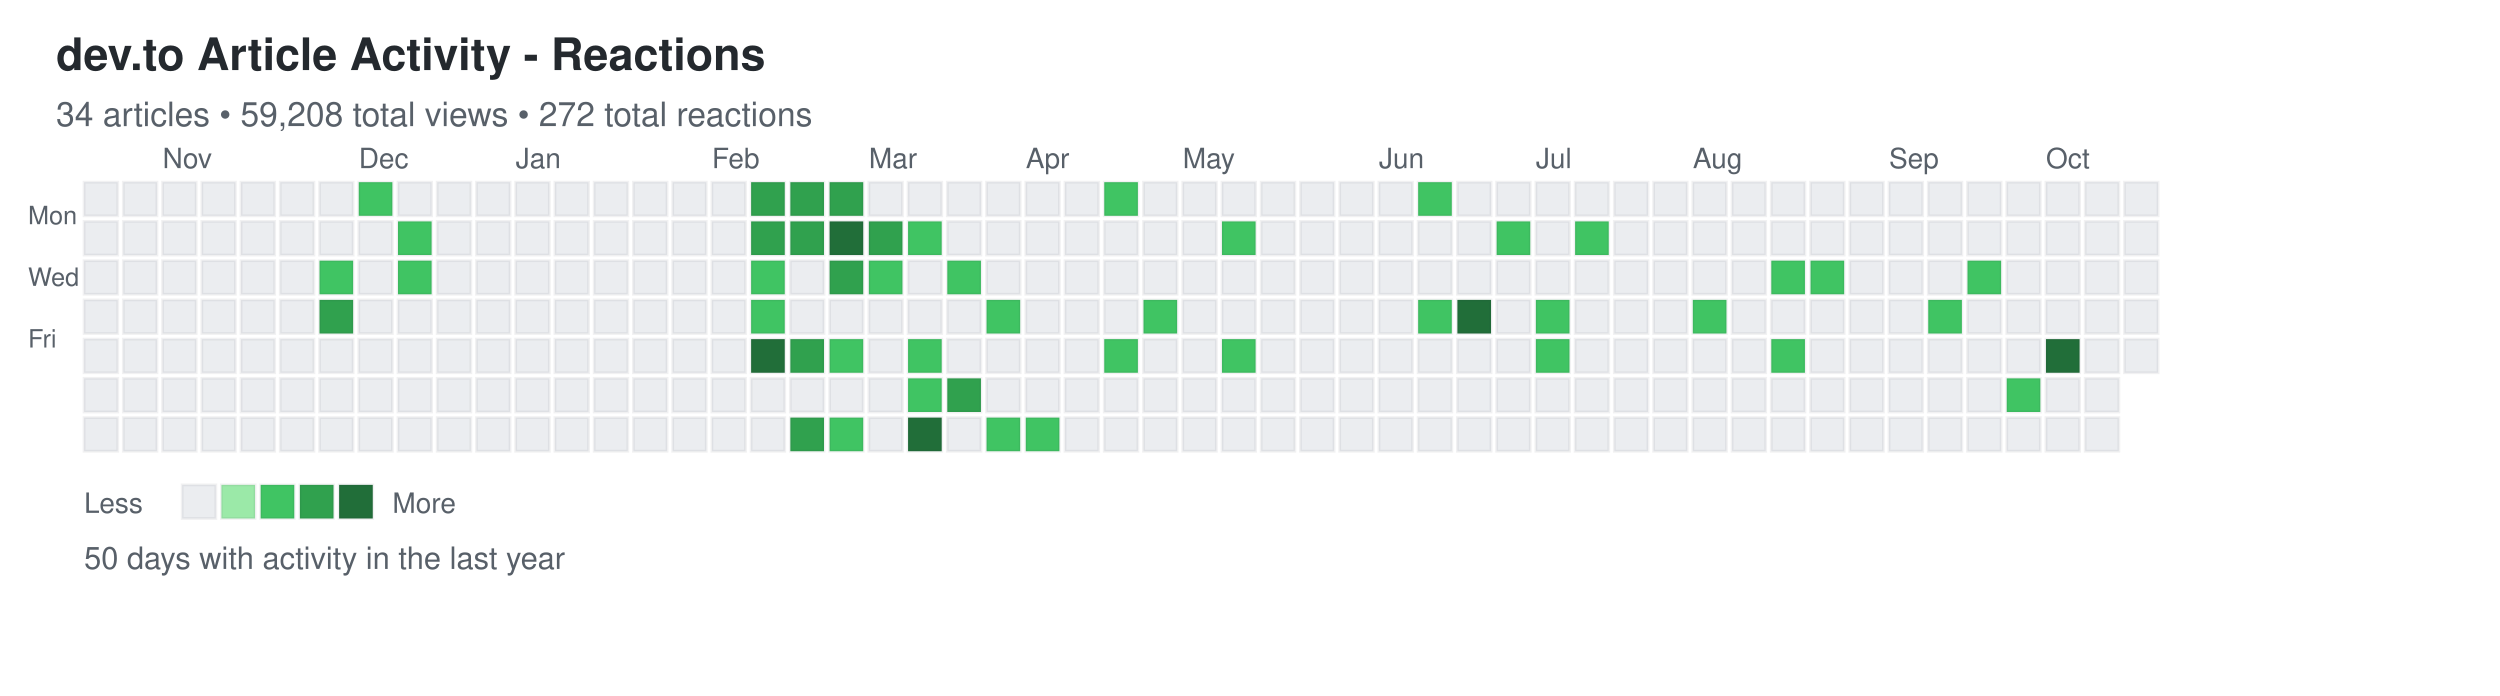
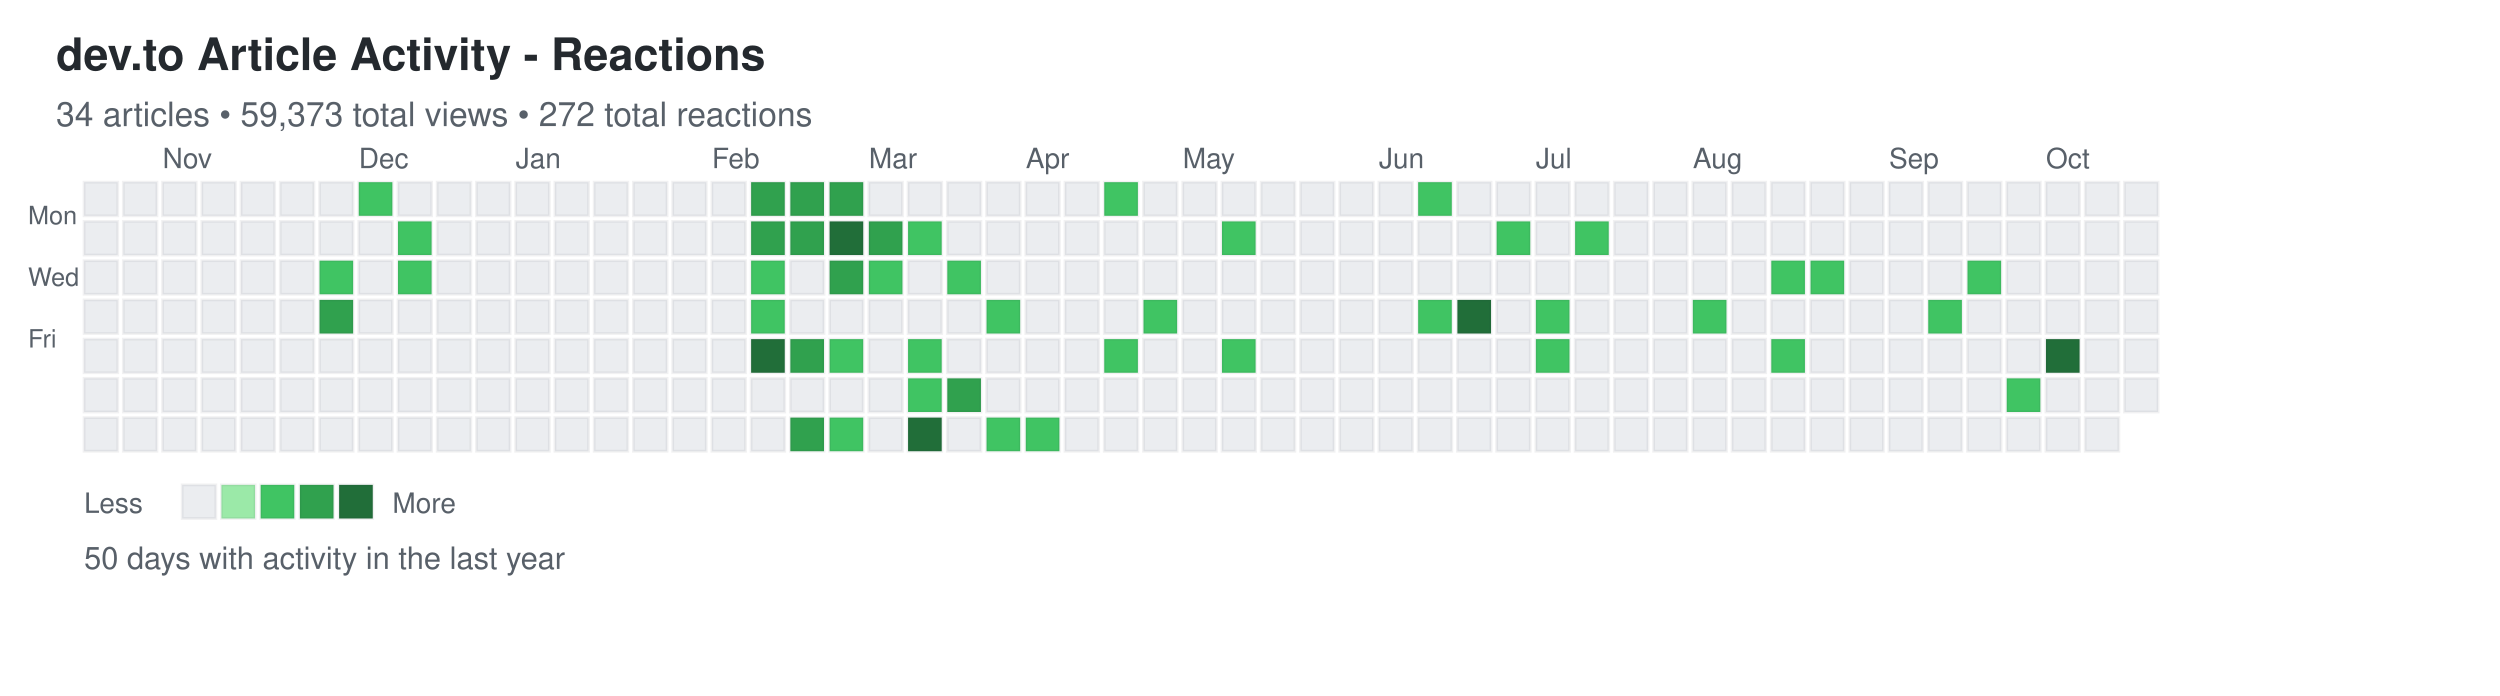
<svg xmlns="http://www.w3.org/2000/svg" width="892" height="248">
  <defs>
    <style>
.day { stroke: rgba(27,31,35,0.06); stroke-width: 1px; cursor: pointer; }
.day:hover { stroke: rgba(27,31,35,0.3); stroke-width: 2px; }
.month-label { font-family: -apple-system, BlinkMacSystemFont, "Segoe UI", Helvetica, Arial, sans-serif; font-size: 10px; fill: #586069; }
.day-label { font-family: -apple-system, BlinkMacSystemFont, "Segoe UI", Helvetica, Arial, sans-serif; font-size: 9px; fill: #586069; }
.title { font-family: -apple-system, BlinkMacSystemFont, "Segoe UI", Helvetica, Arial, sans-serif; font-size: 16px; font-weight: 600; fill: #24292e; }
.subtitle { font-family: -apple-system, BlinkMacSystemFont, "Segoe UI", Helvetica, Arial, sans-serif; font-size: 12px; fill: #586069; }
.stats { font-family: -apple-system, BlinkMacSystemFont, "Segoe UI", Helvetica, Arial, sans-serif; font-size: 11px; fill: #586069; }
.legend-text { font-family: -apple-system, BlinkMacSystemFont, "Segoe UI", Helvetica, Arial, sans-serif; font-size: 10px; fill: #586069; }
</style>
  </defs>
  <text x="20" y="25" class="title">dev.to Article Activity - Reactions</text>
-   <text x="20" y="45" class="subtitle">34 articles • 59,208 total views • 272 total reactions</text>
+   <text x="20" y="45" class="subtitle">34 articles • 59,373 total views • 272 total reactions</text>
  <text x="10" y="80" class="day-label">Mon</text>
  <text x="10" y="102" class="day-label">Wed</text>
  <text x="10" y="124" class="day-label">Fri</text>
  <rect x="30" y="65" width="12" height="12" fill="#ebedf0" class="day" data-date="2025-10-12" data-level="0" />
  <rect x="30" y="79" width="12" height="12" fill="#ebedf0" class="day" data-date="2025-10-13" data-level="0" />
  <rect x="30" y="93" width="12" height="12" fill="#ebedf0" class="day" data-date="2025-10-14" data-level="0" />
  <rect x="30" y="107" width="12" height="12" fill="#ebedf0" class="day" data-date="2025-10-15" data-level="0" />
  <rect x="30" y="121" width="12" height="12" fill="#ebedf0" class="day" data-date="2025-10-16" data-level="0" />
  <rect x="30" y="135" width="12" height="12" fill="#ebedf0" class="day" data-date="2025-10-17" data-level="0" />
  <rect x="30" y="149" width="12" height="12" fill="#ebedf0" class="day" data-date="2025-10-18" data-level="0" />
  <rect x="44" y="65" width="12" height="12" fill="#ebedf0" class="day" data-date="2025-10-19" data-level="0" />
  <rect x="44" y="79" width="12" height="12" fill="#ebedf0" class="day" data-date="2025-10-20" data-level="0" />
  <rect x="44" y="93" width="12" height="12" fill="#ebedf0" class="day" data-date="2025-10-21" data-level="0" />
  <rect x="44" y="107" width="12" height="12" fill="#ebedf0" class="day" data-date="2025-10-22" data-level="0" />
  <rect x="44" y="121" width="12" height="12" fill="#ebedf0" class="day" data-date="2025-10-23" data-level="0" />
  <rect x="44" y="135" width="12" height="12" fill="#ebedf0" class="day" data-date="2025-10-24" data-level="0" />
  <rect x="44" y="149" width="12" height="12" fill="#ebedf0" class="day" data-date="2025-10-25" data-level="0" />
  <rect x="58" y="65" width="12" height="12" fill="#ebedf0" class="day" data-date="2025-10-26" data-level="0" />
  <rect x="58" y="79" width="12" height="12" fill="#ebedf0" class="day" data-date="2025-10-27" data-level="0" />
  <rect x="58" y="93" width="12" height="12" fill="#ebedf0" class="day" data-date="2025-10-28" data-level="0" />
  <rect x="58" y="107" width="12" height="12" fill="#ebedf0" class="day" data-date="2025-10-29" data-level="0" />
  <rect x="58" y="121" width="12" height="12" fill="#ebedf0" class="day" data-date="2025-10-30" data-level="0" />
  <rect x="58" y="135" width="12" height="12" fill="#ebedf0" class="day" data-date="2025-10-31" data-level="0" />
  <rect x="58" y="149" width="12" height="12" fill="#ebedf0" class="day" data-date="2025-11-01" data-level="0" />
  <rect x="72" y="65" width="12" height="12" fill="#ebedf0" class="day" data-date="2025-11-02" data-level="0" />
  <rect x="72" y="79" width="12" height="12" fill="#ebedf0" class="day" data-date="2025-11-03" data-level="0" />
  <rect x="72" y="93" width="12" height="12" fill="#ebedf0" class="day" data-date="2025-11-04" data-level="0" />
  <rect x="72" y="107" width="12" height="12" fill="#ebedf0" class="day" data-date="2025-11-05" data-level="0" />
  <rect x="72" y="121" width="12" height="12" fill="#ebedf0" class="day" data-date="2025-11-06" data-level="0" />
  <rect x="72" y="135" width="12" height="12" fill="#ebedf0" class="day" data-date="2025-11-07" data-level="0" />
  <rect x="72" y="149" width="12" height="12" fill="#ebedf0" class="day" data-date="2025-11-08" data-level="0" />
  <rect x="86" y="65" width="12" height="12" fill="#ebedf0" class="day" data-date="2025-11-09" data-level="0" />
  <rect x="86" y="79" width="12" height="12" fill="#ebedf0" class="day" data-date="2025-11-10" data-level="0" />
  <rect x="86" y="93" width="12" height="12" fill="#ebedf0" class="day" data-date="2025-11-11" data-level="0" />
  <rect x="86" y="107" width="12" height="12" fill="#ebedf0" class="day" data-date="2025-11-12" data-level="0" />
  <rect x="86" y="121" width="12" height="12" fill="#ebedf0" class="day" data-date="2025-11-13" data-level="0" />
  <rect x="86" y="135" width="12" height="12" fill="#ebedf0" class="day" data-date="2025-11-14" data-level="0" />
  <rect x="86" y="149" width="12" height="12" fill="#ebedf0" class="day" data-date="2025-11-15" data-level="0" />
  <rect x="100" y="65" width="12" height="12" fill="#ebedf0" class="day" data-date="2025-11-16" data-level="0" />
  <rect x="100" y="79" width="12" height="12" fill="#ebedf0" class="day" data-date="2025-11-17" data-level="0" />
  <rect x="100" y="93" width="12" height="12" fill="#ebedf0" class="day" data-date="2025-11-18" data-level="0" />
  <rect x="100" y="107" width="12" height="12" fill="#ebedf0" class="day" data-date="2025-11-19" data-level="0" />
  <rect x="100" y="121" width="12" height="12" fill="#ebedf0" class="day" data-date="2025-11-20" data-level="0" />
  <rect x="100" y="135" width="12" height="12" fill="#ebedf0" class="day" data-date="2025-11-21" data-level="0" />
  <rect x="100" y="149" width="12" height="12" fill="#ebedf0" class="day" data-date="2025-11-22" data-level="0" />
  <rect x="114" y="65" width="12" height="12" fill="#ebedf0" class="day" data-date="2025-11-23" data-level="0" />
  <rect x="114" y="79" width="12" height="12" fill="#ebedf0" class="day" data-date="2025-11-24" data-level="0" />
  <rect x="114" y="93" width="12" height="12" fill="#40c463" class="day" data-date="2025-11-25" data-level="2" />
  <rect x="114" y="107" width="12" height="12" fill="#30a14e" class="day" data-date="2025-11-26" data-level="3" />
  <rect x="114" y="121" width="12" height="12" fill="#ebedf0" class="day" data-date="2025-11-27" data-level="0" />
  <rect x="114" y="135" width="12" height="12" fill="#ebedf0" class="day" data-date="2025-11-28" data-level="0" />
  <rect x="114" y="149" width="12" height="12" fill="#ebedf0" class="day" data-date="2025-11-29" data-level="0" />
  <rect x="128" y="65" width="12" height="12" fill="#40c463" class="day" data-date="2025-11-30" data-level="2" />
  <rect x="128" y="79" width="12" height="12" fill="#ebedf0" class="day" data-date="2025-12-01" data-level="0" />
  <rect x="128" y="93" width="12" height="12" fill="#ebedf0" class="day" data-date="2025-12-02" data-level="0" />
  <rect x="128" y="107" width="12" height="12" fill="#ebedf0" class="day" data-date="2025-12-03" data-level="0" />
  <rect x="128" y="121" width="12" height="12" fill="#ebedf0" class="day" data-date="2025-12-04" data-level="0" />
  <rect x="128" y="135" width="12" height="12" fill="#ebedf0" class="day" data-date="2025-12-05" data-level="0" />
  <rect x="128" y="149" width="12" height="12" fill="#ebedf0" class="day" data-date="2025-12-06" data-level="0" />
  <rect x="142" y="65" width="12" height="12" fill="#ebedf0" class="day" data-date="2025-12-07" data-level="0" />
  <rect x="142" y="79" width="12" height="12" fill="#40c463" class="day" data-date="2025-12-08" data-level="2" />
  <rect x="142" y="93" width="12" height="12" fill="#40c463" class="day" data-date="2025-12-09" data-level="2" />
  <rect x="142" y="107" width="12" height="12" fill="#ebedf0" class="day" data-date="2025-12-10" data-level="0" />
  <rect x="142" y="121" width="12" height="12" fill="#ebedf0" class="day" data-date="2025-12-11" data-level="0" />
  <rect x="142" y="135" width="12" height="12" fill="#ebedf0" class="day" data-date="2025-12-12" data-level="0" />
  <rect x="142" y="149" width="12" height="12" fill="#ebedf0" class="day" data-date="2025-12-13" data-level="0" />
  <rect x="156" y="65" width="12" height="12" fill="#ebedf0" class="day" data-date="2025-12-14" data-level="0" />
  <rect x="156" y="79" width="12" height="12" fill="#ebedf0" class="day" data-date="2025-12-15" data-level="0" />
  <rect x="156" y="93" width="12" height="12" fill="#ebedf0" class="day" data-date="2025-12-16" data-level="0" />
  <rect x="156" y="107" width="12" height="12" fill="#ebedf0" class="day" data-date="2025-12-17" data-level="0" />
  <rect x="156" y="121" width="12" height="12" fill="#ebedf0" class="day" data-date="2025-12-18" data-level="0" />
  <rect x="156" y="135" width="12" height="12" fill="#ebedf0" class="day" data-date="2025-12-19" data-level="0" />
  <rect x="156" y="149" width="12" height="12" fill="#ebedf0" class="day" data-date="2025-12-20" data-level="0" />
  <rect x="170" y="65" width="12" height="12" fill="#ebedf0" class="day" data-date="2025-12-21" data-level="0" />
  <rect x="170" y="79" width="12" height="12" fill="#ebedf0" class="day" data-date="2025-12-22" data-level="0" />
  <rect x="170" y="93" width="12" height="12" fill="#ebedf0" class="day" data-date="2025-12-23" data-level="0" />
  <rect x="170" y="107" width="12" height="12" fill="#ebedf0" class="day" data-date="2025-12-24" data-level="0" />
  <rect x="170" y="121" width="12" height="12" fill="#ebedf0" class="day" data-date="2025-12-25" data-level="0" />
  <rect x="170" y="135" width="12" height="12" fill="#ebedf0" class="day" data-date="2025-12-26" data-level="0" />
  <rect x="170" y="149" width="12" height="12" fill="#ebedf0" class="day" data-date="2025-12-27" data-level="0" />
  <rect x="184" y="65" width="12" height="12" fill="#ebedf0" class="day" data-date="2025-12-28" data-level="0" />
  <rect x="184" y="79" width="12" height="12" fill="#ebedf0" class="day" data-date="2025-12-29" data-level="0" />
  <rect x="184" y="93" width="12" height="12" fill="#ebedf0" class="day" data-date="2025-12-30" data-level="0" />
  <rect x="184" y="107" width="12" height="12" fill="#ebedf0" class="day" data-date="2025-12-31" data-level="0" />
  <rect x="184" y="121" width="12" height="12" fill="#ebedf0" class="day" data-date="2026-01-01" data-level="0" />
  <rect x="184" y="135" width="12" height="12" fill="#ebedf0" class="day" data-date="2026-01-02" data-level="0" />
  <rect x="184" y="149" width="12" height="12" fill="#ebedf0" class="day" data-date="2026-01-03" data-level="0" />
  <rect x="198" y="65" width="12" height="12" fill="#ebedf0" class="day" data-date="2026-01-04" data-level="0" />
  <rect x="198" y="79" width="12" height="12" fill="#ebedf0" class="day" data-date="2026-01-05" data-level="0" />
  <rect x="198" y="93" width="12" height="12" fill="#ebedf0" class="day" data-date="2026-01-06" data-level="0" />
  <rect x="198" y="107" width="12" height="12" fill="#ebedf0" class="day" data-date="2026-01-07" data-level="0" />
  <rect x="198" y="121" width="12" height="12" fill="#ebedf0" class="day" data-date="2026-01-08" data-level="0" />
  <rect x="198" y="135" width="12" height="12" fill="#ebedf0" class="day" data-date="2026-01-09" data-level="0" />
  <rect x="198" y="149" width="12" height="12" fill="#ebedf0" class="day" data-date="2026-01-10" data-level="0" />
  <rect x="212" y="65" width="12" height="12" fill="#ebedf0" class="day" data-date="2026-01-11" data-level="0" />
  <rect x="212" y="79" width="12" height="12" fill="#ebedf0" class="day" data-date="2026-01-12" data-level="0" />
  <rect x="212" y="93" width="12" height="12" fill="#ebedf0" class="day" data-date="2026-01-13" data-level="0" />
  <rect x="212" y="107" width="12" height="12" fill="#ebedf0" class="day" data-date="2026-01-14" data-level="0" />
  <rect x="212" y="121" width="12" height="12" fill="#ebedf0" class="day" data-date="2026-01-15" data-level="0" />
  <rect x="212" y="135" width="12" height="12" fill="#ebedf0" class="day" data-date="2026-01-16" data-level="0" />
  <rect x="212" y="149" width="12" height="12" fill="#ebedf0" class="day" data-date="2026-01-17" data-level="0" />
  <rect x="226" y="65" width="12" height="12" fill="#ebedf0" class="day" data-date="2026-01-18" data-level="0" />
  <rect x="226" y="79" width="12" height="12" fill="#ebedf0" class="day" data-date="2026-01-19" data-level="0" />
  <rect x="226" y="93" width="12" height="12" fill="#ebedf0" class="day" data-date="2026-01-20" data-level="0" />
  <rect x="226" y="107" width="12" height="12" fill="#ebedf0" class="day" data-date="2026-01-21" data-level="0" />
  <rect x="226" y="121" width="12" height="12" fill="#ebedf0" class="day" data-date="2026-01-22" data-level="0" />
  <rect x="226" y="135" width="12" height="12" fill="#ebedf0" class="day" data-date="2026-01-23" data-level="0" />
  <rect x="226" y="149" width="12" height="12" fill="#ebedf0" class="day" data-date="2026-01-24" data-level="0" />
  <rect x="240" y="65" width="12" height="12" fill="#ebedf0" class="day" data-date="2026-01-25" data-level="0" />
  <rect x="240" y="79" width="12" height="12" fill="#ebedf0" class="day" data-date="2026-01-26" data-level="0" />
  <rect x="240" y="93" width="12" height="12" fill="#ebedf0" class="day" data-date="2026-01-27" data-level="0" />
  <rect x="240" y="107" width="12" height="12" fill="#ebedf0" class="day" data-date="2026-01-28" data-level="0" />
  <rect x="240" y="121" width="12" height="12" fill="#ebedf0" class="day" data-date="2026-01-29" data-level="0" />
  <rect x="240" y="135" width="12" height="12" fill="#ebedf0" class="day" data-date="2026-01-30" data-level="0" />
  <rect x="240" y="149" width="12" height="12" fill="#ebedf0" class="day" data-date="2026-01-31" data-level="0" />
  <rect x="254" y="65" width="12" height="12" fill="#ebedf0" class="day" data-date="2026-02-01" data-level="0" />
  <rect x="254" y="79" width="12" height="12" fill="#ebedf0" class="day" data-date="2026-02-02" data-level="0" />
  <rect x="254" y="93" width="12" height="12" fill="#ebedf0" class="day" data-date="2026-02-03" data-level="0" />
  <rect x="254" y="107" width="12" height="12" fill="#ebedf0" class="day" data-date="2026-02-04" data-level="0" />
  <rect x="254" y="121" width="12" height="12" fill="#ebedf0" class="day" data-date="2026-02-05" data-level="0" />
  <rect x="254" y="135" width="12" height="12" fill="#ebedf0" class="day" data-date="2026-02-06" data-level="0" />
  <rect x="254" y="149" width="12" height="12" fill="#ebedf0" class="day" data-date="2026-02-07" data-level="0" />
  <rect x="268" y="65" width="12" height="12" fill="#30a14e" class="day" data-date="2026-02-08" data-level="3" />
  <rect x="268" y="79" width="12" height="12" fill="#30a14e" class="day" data-date="2026-02-09" data-level="3" />
  <rect x="268" y="93" width="12" height="12" fill="#40c463" class="day" data-date="2026-02-10" data-level="2" />
  <rect x="268" y="107" width="12" height="12" fill="#40c463" class="day" data-date="2026-02-11" data-level="2" />
  <rect x="268" y="121" width="12" height="12" fill="#216e39" class="day" data-date="2026-02-12" data-level="4" />
  <rect x="268" y="135" width="12" height="12" fill="#ebedf0" class="day" data-date="2026-02-13" data-level="0" />
  <rect x="268" y="149" width="12" height="12" fill="#ebedf0" class="day" data-date="2026-02-14" data-level="0" />
  <rect x="282" y="65" width="12" height="12" fill="#30a14e" class="day" data-date="2026-02-15" data-level="3" />
  <rect x="282" y="79" width="12" height="12" fill="#30a14e" class="day" data-date="2026-02-16" data-level="3" />
  <rect x="282" y="93" width="12" height="12" fill="#ebedf0" class="day" data-date="2026-02-17" data-level="0" />
  <rect x="282" y="107" width="12" height="12" fill="#ebedf0" class="day" data-date="2026-02-18" data-level="0" />
  <rect x="282" y="121" width="12" height="12" fill="#30a14e" class="day" data-date="2026-02-19" data-level="3" />
  <rect x="282" y="135" width="12" height="12" fill="#ebedf0" class="day" data-date="2026-02-20" data-level="0" />
  <rect x="282" y="149" width="12" height="12" fill="#30a14e" class="day" data-date="2026-02-21" data-level="3" />
  <rect x="296" y="65" width="12" height="12" fill="#30a14e" class="day" data-date="2026-02-22" data-level="3" />
  <rect x="296" y="79" width="12" height="12" fill="#216e39" class="day" data-date="2026-02-23" data-level="4" />
  <rect x="296" y="93" width="12" height="12" fill="#30a14e" class="day" data-date="2026-02-24" data-level="3" />
  <rect x="296" y="107" width="12" height="12" fill="#ebedf0" class="day" data-date="2026-02-25" data-level="0" />
  <rect x="296" y="121" width="12" height="12" fill="#40c463" class="day" data-date="2026-02-26" data-level="2" />
  <rect x="296" y="135" width="12" height="12" fill="#ebedf0" class="day" data-date="2026-02-27" data-level="0" />
  <rect x="296" y="149" width="12" height="12" fill="#40c463" class="day" data-date="2026-02-28" data-level="2" />
  <rect x="310" y="65" width="12" height="12" fill="#ebedf0" class="day" data-date="2026-03-01" data-level="0" />
  <rect x="310" y="79" width="12" height="12" fill="#30a14e" class="day" data-date="2026-03-02" data-level="3" />
  <rect x="310" y="93" width="12" height="12" fill="#40c463" class="day" data-date="2026-03-03" data-level="2" />
  <rect x="310" y="107" width="12" height="12" fill="#ebedf0" class="day" data-date="2026-03-04" data-level="0" />
  <rect x="310" y="121" width="12" height="12" fill="#ebedf0" class="day" data-date="2026-03-05" data-level="0" />
  <rect x="310" y="135" width="12" height="12" fill="#ebedf0" class="day" data-date="2026-03-06" data-level="0" />
  <rect x="310" y="149" width="12" height="12" fill="#ebedf0" class="day" data-date="2026-03-07" data-level="0" />
  <rect x="324" y="65" width="12" height="12" fill="#ebedf0" class="day" data-date="2026-03-08" data-level="0" />
  <rect x="324" y="79" width="12" height="12" fill="#40c463" class="day" data-date="2026-03-09" data-level="2" />
  <rect x="324" y="93" width="12" height="12" fill="#ebedf0" class="day" data-date="2026-03-10" data-level="0" />
  <rect x="324" y="107" width="12" height="12" fill="#ebedf0" class="day" data-date="2026-03-11" data-level="0" />
  <rect x="324" y="121" width="12" height="12" fill="#40c463" class="day" data-date="2026-03-12" data-level="2" />
  <rect x="324" y="135" width="12" height="12" fill="#40c463" class="day" data-date="2026-03-13" data-level="2" />
  <rect x="324" y="149" width="12" height="12" fill="#216e39" class="day" data-date="2026-03-14" data-level="4" />
  <rect x="338" y="65" width="12" height="12" fill="#ebedf0" class="day" data-date="2026-03-15" data-level="0" />
  <rect x="338" y="79" width="12" height="12" fill="#ebedf0" class="day" data-date="2026-03-16" data-level="0" />
  <rect x="338" y="93" width="12" height="12" fill="#40c463" class="day" data-date="2026-03-17" data-level="2" />
  <rect x="338" y="107" width="12" height="12" fill="#ebedf0" class="day" data-date="2026-03-18" data-level="0" />
  <rect x="338" y="121" width="12" height="12" fill="#ebedf0" class="day" data-date="2026-03-19" data-level="0" />
  <rect x="338" y="135" width="12" height="12" fill="#30a14e" class="day" data-date="2026-03-20" data-level="3" />
  <rect x="338" y="149" width="12" height="12" fill="#ebedf0" class="day" data-date="2026-03-21" data-level="0" />
  <rect x="352" y="65" width="12" height="12" fill="#ebedf0" class="day" data-date="2026-03-22" data-level="0" />
  <rect x="352" y="79" width="12" height="12" fill="#ebedf0" class="day" data-date="2026-03-23" data-level="0" />
  <rect x="352" y="93" width="12" height="12" fill="#ebedf0" class="day" data-date="2026-03-24" data-level="0" />
  <rect x="352" y="107" width="12" height="12" fill="#40c463" class="day" data-date="2026-03-25" data-level="2" />
  <rect x="352" y="121" width="12" height="12" fill="#ebedf0" class="day" data-date="2026-03-26" data-level="0" />
  <rect x="352" y="135" width="12" height="12" fill="#ebedf0" class="day" data-date="2026-03-27" data-level="0" />
  <rect x="352" y="149" width="12" height="12" fill="#40c463" class="day" data-date="2026-03-28" data-level="2" />
  <rect x="366" y="65" width="12" height="12" fill="#ebedf0" class="day" data-date="2026-03-29" data-level="0" />
  <rect x="366" y="79" width="12" height="12" fill="#ebedf0" class="day" data-date="2026-03-30" data-level="0" />
  <rect x="366" y="93" width="12" height="12" fill="#ebedf0" class="day" data-date="2026-03-31" data-level="0" />
  <rect x="366" y="107" width="12" height="12" fill="#ebedf0" class="day" data-date="2026-04-01" data-level="0" />
  <rect x="366" y="121" width="12" height="12" fill="#ebedf0" class="day" data-date="2026-04-02" data-level="0" />
  <rect x="366" y="135" width="12" height="12" fill="#ebedf0" class="day" data-date="2026-04-03" data-level="0" />
  <rect x="366" y="149" width="12" height="12" fill="#40c463" class="day" data-date="2026-04-04" data-level="2" />
  <rect x="380" y="65" width="12" height="12" fill="#ebedf0" class="day" data-date="2026-04-05" data-level="0" />
  <rect x="380" y="79" width="12" height="12" fill="#ebedf0" class="day" data-date="2026-04-06" data-level="0" />
  <rect x="380" y="93" width="12" height="12" fill="#ebedf0" class="day" data-date="2026-04-07" data-level="0" />
  <rect x="380" y="107" width="12" height="12" fill="#ebedf0" class="day" data-date="2026-04-08" data-level="0" />
  <rect x="380" y="121" width="12" height="12" fill="#ebedf0" class="day" data-date="2026-04-09" data-level="0" />
  <rect x="380" y="135" width="12" height="12" fill="#ebedf0" class="day" data-date="2026-04-10" data-level="0" />
  <rect x="380" y="149" width="12" height="12" fill="#ebedf0" class="day" data-date="2026-04-11" data-level="0" />
  <rect x="394" y="65" width="12" height="12" fill="#40c463" class="day" data-date="2026-04-12" data-level="2" />
  <rect x="394" y="79" width="12" height="12" fill="#ebedf0" class="day" data-date="2026-04-13" data-level="0" />
  <rect x="394" y="93" width="12" height="12" fill="#ebedf0" class="day" data-date="2026-04-14" data-level="0" />
  <rect x="394" y="107" width="12" height="12" fill="#ebedf0" class="day" data-date="2026-04-15" data-level="0" />
  <rect x="394" y="121" width="12" height="12" fill="#40c463" class="day" data-date="2026-04-16" data-level="2" />
  <rect x="394" y="135" width="12" height="12" fill="#ebedf0" class="day" data-date="2026-04-17" data-level="0" />
  <rect x="394" y="149" width="12" height="12" fill="#ebedf0" class="day" data-date="2026-04-18" data-level="0" />
  <rect x="408" y="65" width="12" height="12" fill="#ebedf0" class="day" data-date="2026-04-19" data-level="0" />
  <rect x="408" y="79" width="12" height="12" fill="#ebedf0" class="day" data-date="2026-04-20" data-level="0" />
  <rect x="408" y="93" width="12" height="12" fill="#ebedf0" class="day" data-date="2026-04-21" data-level="0" />
  <rect x="408" y="107" width="12" height="12" fill="#40c463" class="day" data-date="2026-04-22" data-level="2" />
  <rect x="408" y="121" width="12" height="12" fill="#ebedf0" class="day" data-date="2026-04-23" data-level="0" />
  <rect x="408" y="135" width="12" height="12" fill="#ebedf0" class="day" data-date="2026-04-24" data-level="0" />
  <rect x="408" y="149" width="12" height="12" fill="#ebedf0" class="day" data-date="2026-04-25" data-level="0" />
  <rect x="422" y="65" width="12" height="12" fill="#ebedf0" class="day" data-date="2026-04-26" data-level="0" />
  <rect x="422" y="79" width="12" height="12" fill="#ebedf0" class="day" data-date="2026-04-27" data-level="0" />
  <rect x="422" y="93" width="12" height="12" fill="#ebedf0" class="day" data-date="2026-04-28" data-level="0" />
  <rect x="422" y="107" width="12" height="12" fill="#ebedf0" class="day" data-date="2026-04-29" data-level="0" />
  <rect x="422" y="121" width="12" height="12" fill="#ebedf0" class="day" data-date="2026-04-30" data-level="0" />
  <rect x="422" y="135" width="12" height="12" fill="#ebedf0" class="day" data-date="2026-05-01" data-level="0" />
  <rect x="422" y="149" width="12" height="12" fill="#ebedf0" class="day" data-date="2026-05-02" data-level="0" />
  <rect x="436" y="65" width="12" height="12" fill="#ebedf0" class="day" data-date="2026-05-03" data-level="0" />
  <rect x="436" y="79" width="12" height="12" fill="#40c463" class="day" data-date="2026-05-04" data-level="2" />
  <rect x="436" y="93" width="12" height="12" fill="#ebedf0" class="day" data-date="2026-05-05" data-level="0" />
  <rect x="436" y="107" width="12" height="12" fill="#ebedf0" class="day" data-date="2026-05-06" data-level="0" />
  <rect x="436" y="121" width="12" height="12" fill="#40c463" class="day" data-date="2026-05-07" data-level="2" />
  <rect x="436" y="135" width="12" height="12" fill="#ebedf0" class="day" data-date="2026-05-08" data-level="0" />
  <rect x="436" y="149" width="12" height="12" fill="#ebedf0" class="day" data-date="2026-05-09" data-level="0" />
  <rect x="450" y="65" width="12" height="12" fill="#ebedf0" class="day" data-date="2026-05-10" data-level="0" />
  <rect x="450" y="79" width="12" height="12" fill="#ebedf0" class="day" data-date="2026-05-11" data-level="0" />
  <rect x="450" y="93" width="12" height="12" fill="#ebedf0" class="day" data-date="2026-05-12" data-level="0" />
  <rect x="450" y="107" width="12" height="12" fill="#ebedf0" class="day" data-date="2026-05-13" data-level="0" />
  <rect x="450" y="121" width="12" height="12" fill="#ebedf0" class="day" data-date="2026-05-14" data-level="0" />
  <rect x="450" y="135" width="12" height="12" fill="#ebedf0" class="day" data-date="2026-05-15" data-level="0" />
  <rect x="450" y="149" width="12" height="12" fill="#ebedf0" class="day" data-date="2026-05-16" data-level="0" />
  <rect x="464" y="65" width="12" height="12" fill="#ebedf0" class="day" data-date="2026-05-17" data-level="0" />
  <rect x="464" y="79" width="12" height="12" fill="#ebedf0" class="day" data-date="2026-05-18" data-level="0" />
  <rect x="464" y="93" width="12" height="12" fill="#ebedf0" class="day" data-date="2026-05-19" data-level="0" />
  <rect x="464" y="107" width="12" height="12" fill="#ebedf0" class="day" data-date="2026-05-20" data-level="0" />
  <rect x="464" y="121" width="12" height="12" fill="#ebedf0" class="day" data-date="2026-05-21" data-level="0" />
  <rect x="464" y="135" width="12" height="12" fill="#ebedf0" class="day" data-date="2026-05-22" data-level="0" />
  <rect x="464" y="149" width="12" height="12" fill="#ebedf0" class="day" data-date="2026-05-23" data-level="0" />
  <rect x="478" y="65" width="12" height="12" fill="#ebedf0" class="day" data-date="2026-05-24" data-level="0" />
  <rect x="478" y="79" width="12" height="12" fill="#ebedf0" class="day" data-date="2026-05-25" data-level="0" />
  <rect x="478" y="93" width="12" height="12" fill="#ebedf0" class="day" data-date="2026-05-26" data-level="0" />
  <rect x="478" y="107" width="12" height="12" fill="#ebedf0" class="day" data-date="2026-05-27" data-level="0" />
  <rect x="478" y="121" width="12" height="12" fill="#ebedf0" class="day" data-date="2026-05-28" data-level="0" />
  <rect x="478" y="135" width="12" height="12" fill="#ebedf0" class="day" data-date="2026-05-29" data-level="0" />
  <rect x="478" y="149" width="12" height="12" fill="#ebedf0" class="day" data-date="2026-05-30" data-level="0" />
  <rect x="492" y="65" width="12" height="12" fill="#ebedf0" class="day" data-date="2026-05-31" data-level="0" />
  <rect x="492" y="79" width="12" height="12" fill="#ebedf0" class="day" data-date="2026-06-01" data-level="0" />
  <rect x="492" y="93" width="12" height="12" fill="#ebedf0" class="day" data-date="2026-06-02" data-level="0" />
  <rect x="492" y="107" width="12" height="12" fill="#ebedf0" class="day" data-date="2026-06-03" data-level="0" />
  <rect x="492" y="121" width="12" height="12" fill="#ebedf0" class="day" data-date="2026-06-04" data-level="0" />
  <rect x="492" y="135" width="12" height="12" fill="#ebedf0" class="day" data-date="2026-06-05" data-level="0" />
  <rect x="492" y="149" width="12" height="12" fill="#ebedf0" class="day" data-date="2026-06-06" data-level="0" />
  <rect x="506" y="65" width="12" height="12" fill="#40c463" class="day" data-date="2026-06-07" data-level="2" />
  <rect x="506" y="79" width="12" height="12" fill="#ebedf0" class="day" data-date="2026-06-08" data-level="0" />
  <rect x="506" y="93" width="12" height="12" fill="#ebedf0" class="day" data-date="2026-06-09" data-level="0" />
  <rect x="506" y="107" width="12" height="12" fill="#40c463" class="day" data-date="2026-06-10" data-level="2" />
  <rect x="506" y="121" width="12" height="12" fill="#ebedf0" class="day" data-date="2026-06-11" data-level="0" />
  <rect x="506" y="135" width="12" height="12" fill="#ebedf0" class="day" data-date="2026-06-12" data-level="0" />
  <rect x="506" y="149" width="12" height="12" fill="#ebedf0" class="day" data-date="2026-06-13" data-level="0" />
  <rect x="520" y="65" width="12" height="12" fill="#ebedf0" class="day" data-date="2026-06-14" data-level="0" />
  <rect x="520" y="79" width="12" height="12" fill="#ebedf0" class="day" data-date="2026-06-15" data-level="0" />
  <rect x="520" y="93" width="12" height="12" fill="#ebedf0" class="day" data-date="2026-06-16" data-level="0" />
  <rect x="520" y="107" width="12" height="12" fill="#216e39" class="day" data-date="2026-06-17" data-level="4" />
  <rect x="520" y="121" width="12" height="12" fill="#ebedf0" class="day" data-date="2026-06-18" data-level="0" />
  <rect x="520" y="135" width="12" height="12" fill="#ebedf0" class="day" data-date="2026-06-19" data-level="0" />
  <rect x="520" y="149" width="12" height="12" fill="#ebedf0" class="day" data-date="2026-06-20" data-level="0" />
  <rect x="534" y="65" width="12" height="12" fill="#ebedf0" class="day" data-date="2026-06-21" data-level="0" />
  <rect x="534" y="79" width="12" height="12" fill="#40c463" class="day" data-date="2026-06-22" data-level="2" />
  <rect x="534" y="93" width="12" height="12" fill="#ebedf0" class="day" data-date="2026-06-23" data-level="0" />
  <rect x="534" y="107" width="12" height="12" fill="#ebedf0" class="day" data-date="2026-06-24" data-level="0" />
  <rect x="534" y="121" width="12" height="12" fill="#ebedf0" class="day" data-date="2026-06-25" data-level="0" />
  <rect x="534" y="135" width="12" height="12" fill="#ebedf0" class="day" data-date="2026-06-26" data-level="0" />
  <rect x="534" y="149" width="12" height="12" fill="#ebedf0" class="day" data-date="2026-06-27" data-level="0" />
  <rect x="548" y="65" width="12" height="12" fill="#ebedf0" class="day" data-date="2026-06-28" data-level="0" />
  <rect x="548" y="79" width="12" height="12" fill="#ebedf0" class="day" data-date="2026-06-29" data-level="0" />
  <rect x="548" y="93" width="12" height="12" fill="#ebedf0" class="day" data-date="2026-06-30" data-level="0" />
  <rect x="548" y="107" width="12" height="12" fill="#40c463" class="day" data-date="2026-07-01" data-level="2" />
  <rect x="548" y="121" width="12" height="12" fill="#40c463" class="day" data-date="2026-07-02" data-level="2" />
  <rect x="548" y="135" width="12" height="12" fill="#ebedf0" class="day" data-date="2026-07-03" data-level="0" />
  <rect x="548" y="149" width="12" height="12" fill="#ebedf0" class="day" data-date="2026-07-04" data-level="0" />
  <rect x="562" y="65" width="12" height="12" fill="#ebedf0" class="day" data-date="2026-07-05" data-level="0" />
  <rect x="562" y="79" width="12" height="12" fill="#40c463" class="day" data-date="2026-07-06" data-level="2" />
  <rect x="562" y="93" width="12" height="12" fill="#ebedf0" class="day" data-date="2026-07-07" data-level="0" />
  <rect x="562" y="107" width="12" height="12" fill="#ebedf0" class="day" data-date="2026-07-08" data-level="0" />
  <rect x="562" y="121" width="12" height="12" fill="#ebedf0" class="day" data-date="2026-07-09" data-level="0" />
  <rect x="562" y="135" width="12" height="12" fill="#ebedf0" class="day" data-date="2026-07-10" data-level="0" />
  <rect x="562" y="149" width="12" height="12" fill="#ebedf0" class="day" data-date="2026-07-11" data-level="0" />
  <rect x="576" y="65" width="12" height="12" fill="#ebedf0" class="day" data-date="2026-07-12" data-level="0" />
  <rect x="576" y="79" width="12" height="12" fill="#ebedf0" class="day" data-date="2026-07-13" data-level="0" />
  <rect x="576" y="93" width="12" height="12" fill="#ebedf0" class="day" data-date="2026-07-14" data-level="0" />
  <rect x="576" y="107" width="12" height="12" fill="#ebedf0" class="day" data-date="2026-07-15" data-level="0" />
  <rect x="576" y="121" width="12" height="12" fill="#ebedf0" class="day" data-date="2026-07-16" data-level="0" />
  <rect x="576" y="135" width="12" height="12" fill="#ebedf0" class="day" data-date="2026-07-17" data-level="0" />
  <rect x="576" y="149" width="12" height="12" fill="#ebedf0" class="day" data-date="2026-07-18" data-level="0" />
  <rect x="590" y="65" width="12" height="12" fill="#ebedf0" class="day" data-date="2026-07-19" data-level="0" />
  <rect x="590" y="79" width="12" height="12" fill="#ebedf0" class="day" data-date="2026-07-20" data-level="0" />
  <rect x="590" y="93" width="12" height="12" fill="#ebedf0" class="day" data-date="2026-07-21" data-level="0" />
  <rect x="590" y="107" width="12" height="12" fill="#ebedf0" class="day" data-date="2026-07-22" data-level="0" />
  <rect x="590" y="121" width="12" height="12" fill="#ebedf0" class="day" data-date="2026-07-23" data-level="0" />
  <rect x="590" y="135" width="12" height="12" fill="#ebedf0" class="day" data-date="2026-07-24" data-level="0" />
  <rect x="590" y="149" width="12" height="12" fill="#ebedf0" class="day" data-date="2026-07-25" data-level="0" />
  <rect x="604" y="65" width="12" height="12" fill="#ebedf0" class="day" data-date="2026-07-26" data-level="0" />
  <rect x="604" y="79" width="12" height="12" fill="#ebedf0" class="day" data-date="2026-07-27" data-level="0" />
  <rect x="604" y="93" width="12" height="12" fill="#ebedf0" class="day" data-date="2026-07-28" data-level="0" />
  <rect x="604" y="107" width="12" height="12" fill="#40c463" class="day" data-date="2026-07-29" data-level="2" />
  <rect x="604" y="121" width="12" height="12" fill="#ebedf0" class="day" data-date="2026-07-30" data-level="0" />
  <rect x="604" y="135" width="12" height="12" fill="#ebedf0" class="day" data-date="2026-07-31" data-level="0" />
  <rect x="604" y="149" width="12" height="12" fill="#ebedf0" class="day" data-date="2026-08-01" data-level="0" />
  <rect x="618" y="65" width="12" height="12" fill="#ebedf0" class="day" data-date="2026-08-02" data-level="0" />
  <rect x="618" y="79" width="12" height="12" fill="#ebedf0" class="day" data-date="2026-08-03" data-level="0" />
  <rect x="618" y="93" width="12" height="12" fill="#ebedf0" class="day" data-date="2026-08-04" data-level="0" />
  <rect x="618" y="107" width="12" height="12" fill="#ebedf0" class="day" data-date="2026-08-05" data-level="0" />
  <rect x="618" y="121" width="12" height="12" fill="#ebedf0" class="day" data-date="2026-08-06" data-level="0" />
  <rect x="618" y="135" width="12" height="12" fill="#ebedf0" class="day" data-date="2026-08-07" data-level="0" />
  <rect x="618" y="149" width="12" height="12" fill="#ebedf0" class="day" data-date="2026-08-08" data-level="0" />
  <rect x="632" y="65" width="12" height="12" fill="#ebedf0" class="day" data-date="2026-08-09" data-level="0" />
  <rect x="632" y="79" width="12" height="12" fill="#ebedf0" class="day" data-date="2026-08-10" data-level="0" />
  <rect x="632" y="93" width="12" height="12" fill="#40c463" class="day" data-date="2026-08-11" data-level="2" />
  <rect x="632" y="107" width="12" height="12" fill="#ebedf0" class="day" data-date="2026-08-12" data-level="0" />
  <rect x="632" y="121" width="12" height="12" fill="#40c463" class="day" data-date="2026-08-13" data-level="2" />
  <rect x="632" y="135" width="12" height="12" fill="#ebedf0" class="day" data-date="2026-08-14" data-level="0" />
  <rect x="632" y="149" width="12" height="12" fill="#ebedf0" class="day" data-date="2026-08-15" data-level="0" />
  <rect x="646" y="65" width="12" height="12" fill="#ebedf0" class="day" data-date="2026-08-16" data-level="0" />
  <rect x="646" y="79" width="12" height="12" fill="#ebedf0" class="day" data-date="2026-08-17" data-level="0" />
  <rect x="646" y="93" width="12" height="12" fill="#40c463" class="day" data-date="2026-08-18" data-level="2" />
  <rect x="646" y="107" width="12" height="12" fill="#ebedf0" class="day" data-date="2026-08-19" data-level="0" />
  <rect x="646" y="121" width="12" height="12" fill="#ebedf0" class="day" data-date="2026-08-20" data-level="0" />
  <rect x="646" y="135" width="12" height="12" fill="#ebedf0" class="day" data-date="2026-08-21" data-level="0" />
  <rect x="646" y="149" width="12" height="12" fill="#ebedf0" class="day" data-date="2026-08-22" data-level="0" />
  <rect x="660" y="65" width="12" height="12" fill="#ebedf0" class="day" data-date="2026-08-23" data-level="0" />
  <rect x="660" y="79" width="12" height="12" fill="#ebedf0" class="day" data-date="2026-08-24" data-level="0" />
  <rect x="660" y="93" width="12" height="12" fill="#ebedf0" class="day" data-date="2026-08-25" data-level="0" />
  <rect x="660" y="107" width="12" height="12" fill="#ebedf0" class="day" data-date="2026-08-26" data-level="0" />
  <rect x="660" y="121" width="12" height="12" fill="#ebedf0" class="day" data-date="2026-08-27" data-level="0" />
  <rect x="660" y="135" width="12" height="12" fill="#ebedf0" class="day" data-date="2026-08-28" data-level="0" />
  <rect x="660" y="149" width="12" height="12" fill="#ebedf0" class="day" data-date="2026-08-29" data-level="0" />
  <rect x="674" y="65" width="12" height="12" fill="#ebedf0" class="day" data-date="2026-08-30" data-level="0" />
  <rect x="674" y="79" width="12" height="12" fill="#ebedf0" class="day" data-date="2026-08-31" data-level="0" />
  <rect x="674" y="93" width="12" height="12" fill="#ebedf0" class="day" data-date="2026-09-01" data-level="0" />
  <rect x="674" y="107" width="12" height="12" fill="#ebedf0" class="day" data-date="2026-09-02" data-level="0" />
  <rect x="674" y="121" width="12" height="12" fill="#ebedf0" class="day" data-date="2026-09-03" data-level="0" />
  <rect x="674" y="135" width="12" height="12" fill="#ebedf0" class="day" data-date="2026-09-04" data-level="0" />
  <rect x="674" y="149" width="12" height="12" fill="#ebedf0" class="day" data-date="2026-09-05" data-level="0" />
  <rect x="688" y="65" width="12" height="12" fill="#ebedf0" class="day" data-date="2026-09-06" data-level="0" />
  <rect x="688" y="79" width="12" height="12" fill="#ebedf0" class="day" data-date="2026-09-07" data-level="0" />
  <rect x="688" y="93" width="12" height="12" fill="#ebedf0" class="day" data-date="2026-09-08" data-level="0" />
  <rect x="688" y="107" width="12" height="12" fill="#40c463" class="day" data-date="2026-09-09" data-level="2" />
  <rect x="688" y="121" width="12" height="12" fill="#ebedf0" class="day" data-date="2026-09-10" data-level="0" />
  <rect x="688" y="135" width="12" height="12" fill="#ebedf0" class="day" data-date="2026-09-11" data-level="0" />
  <rect x="688" y="149" width="12" height="12" fill="#ebedf0" class="day" data-date="2026-09-12" data-level="0" />
  <rect x="702" y="65" width="12" height="12" fill="#ebedf0" class="day" data-date="2026-09-13" data-level="0" />
  <rect x="702" y="79" width="12" height="12" fill="#ebedf0" class="day" data-date="2026-09-14" data-level="0" />
  <rect x="702" y="93" width="12" height="12" fill="#40c463" class="day" data-date="2026-09-15" data-level="2" />
  <rect x="702" y="107" width="12" height="12" fill="#ebedf0" class="day" data-date="2026-09-16" data-level="0" />
  <rect x="702" y="121" width="12" height="12" fill="#ebedf0" class="day" data-date="2026-09-17" data-level="0" />
  <rect x="702" y="135" width="12" height="12" fill="#ebedf0" class="day" data-date="2026-09-18" data-level="0" />
  <rect x="702" y="149" width="12" height="12" fill="#ebedf0" class="day" data-date="2026-09-19" data-level="0" />
  <rect x="716" y="65" width="12" height="12" fill="#ebedf0" class="day" data-date="2026-09-20" data-level="0" />
  <rect x="716" y="79" width="12" height="12" fill="#ebedf0" class="day" data-date="2026-09-21" data-level="0" />
  <rect x="716" y="93" width="12" height="12" fill="#ebedf0" class="day" data-date="2026-09-22" data-level="0" />
  <rect x="716" y="107" width="12" height="12" fill="#ebedf0" class="day" data-date="2026-09-23" data-level="0" />
  <rect x="716" y="121" width="12" height="12" fill="#ebedf0" class="day" data-date="2026-09-24" data-level="0" />
  <rect x="716" y="135" width="12" height="12" fill="#40c463" class="day" data-date="2026-09-25" data-level="2" />
  <rect x="716" y="149" width="12" height="12" fill="#ebedf0" class="day" data-date="2026-09-26" data-level="0" />
  <rect x="730" y="65" width="12" height="12" fill="#ebedf0" class="day" data-date="2026-09-27" data-level="0" />
  <rect x="730" y="79" width="12" height="12" fill="#ebedf0" class="day" data-date="2026-09-28" data-level="0" />
  <rect x="730" y="93" width="12" height="12" fill="#ebedf0" class="day" data-date="2026-09-29" data-level="0" />
  <rect x="730" y="107" width="12" height="12" fill="#ebedf0" class="day" data-date="2026-09-30" data-level="0" />
  <rect x="730" y="121" width="12" height="12" fill="#216e39" class="day" data-date="2026-10-01" data-level="4" />
  <rect x="730" y="135" width="12" height="12" fill="#ebedf0" class="day" data-date="2026-10-02" data-level="0" />
  <rect x="730" y="149" width="12" height="12" fill="#ebedf0" class="day" data-date="2026-10-03" data-level="0" />
  <rect x="744" y="65" width="12" height="12" fill="#ebedf0" class="day" data-date="2026-10-04" data-level="0" />
  <rect x="744" y="79" width="12" height="12" fill="#ebedf0" class="day" data-date="2026-10-05" data-level="0" />
  <rect x="744" y="93" width="12" height="12" fill="#ebedf0" class="day" data-date="2026-10-06" data-level="0" />
  <rect x="744" y="107" width="12" height="12" fill="#ebedf0" class="day" data-date="2026-10-07" data-level="0" />
  <rect x="744" y="121" width="12" height="12" fill="#ebedf0" class="day" data-date="2026-10-08" data-level="0" />
  <rect x="744" y="135" width="12" height="12" fill="#ebedf0" class="day" data-date="2026-10-09" data-level="0" />
  <rect x="744" y="149" width="12" height="12" fill="#ebedf0" class="day" data-date="2026-10-10" data-level="0" />
  <rect x="758" y="65" width="12" height="12" fill="#ebedf0" class="day" data-date="2026-10-11" data-level="0" />
  <rect x="758" y="79" width="12" height="12" fill="#ebedf0" class="day" data-date="2026-10-12" data-level="0" />
  <rect x="758" y="93" width="12" height="12" fill="#ebedf0" class="day" data-date="2026-10-13" data-level="0" />
  <rect x="758" y="107" width="12" height="12" fill="#ebedf0" class="day" data-date="2026-10-14" data-level="0" />
  <rect x="758" y="121" width="12" height="12" fill="#ebedf0" class="day" data-date="2026-10-15" data-level="0" />
+   <rect x="758" y="135" width="12" height="12" fill="#ebedf0" class="day" data-date="2026-10-16" data-level="0" />
  <text x="58" y="60" class="month-label">Nov</text>
  <text x="128" y="60" class="month-label">Dec</text>
  <text x="184" y="60" class="month-label">Jan</text>
  <text x="254" y="60" class="month-label">Feb</text>
  <text x="310" y="60" class="month-label">Mar</text>
  <text x="366" y="60" class="month-label">Apr</text>
  <text x="422" y="60" class="month-label">May</text>
  <text x="492" y="60" class="month-label">Jun</text>
  <text x="548" y="60" class="month-label">Jul</text>
  <text x="604" y="60" class="month-label">Aug</text>
  <text x="674" y="60" class="month-label">Sep</text>
  <text x="730" y="60" class="month-label">Oct</text>
  <text x="30" y="183" class="legend-text">Less</text>
  <rect x="65" y="173" width="12" height="12" fill="#ebedf0" class="day" />
  <rect x="79" y="173" width="12" height="12" fill="#9be9a8" class="day" />
  <rect x="93" y="173" width="12" height="12" fill="#40c463" class="day" />
  <rect x="107" y="173" width="12" height="12" fill="#30a14e" class="day" />
  <rect x="121" y="173" width="12" height="12" fill="#216e39" class="day" />
  <text x="140" y="183" class="legend-text">More</text>
  <text x="30" y="203" class="stats">50 days with activity in the last year</text>
</svg>
